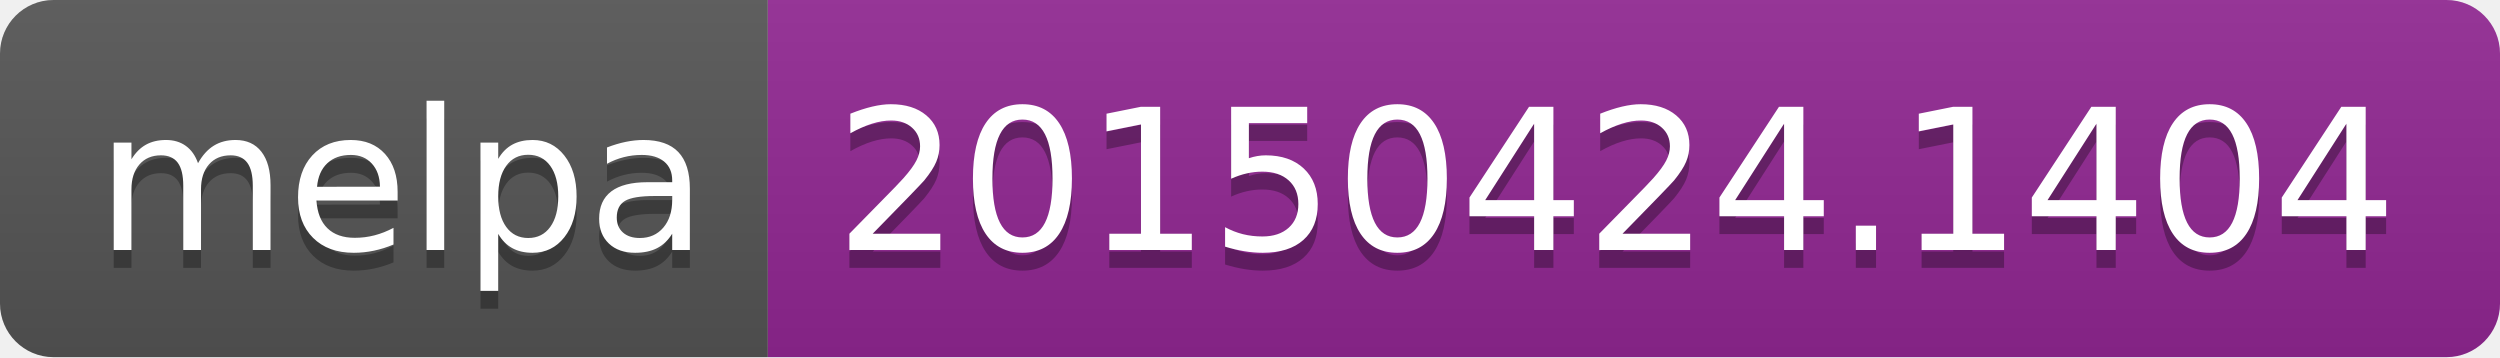
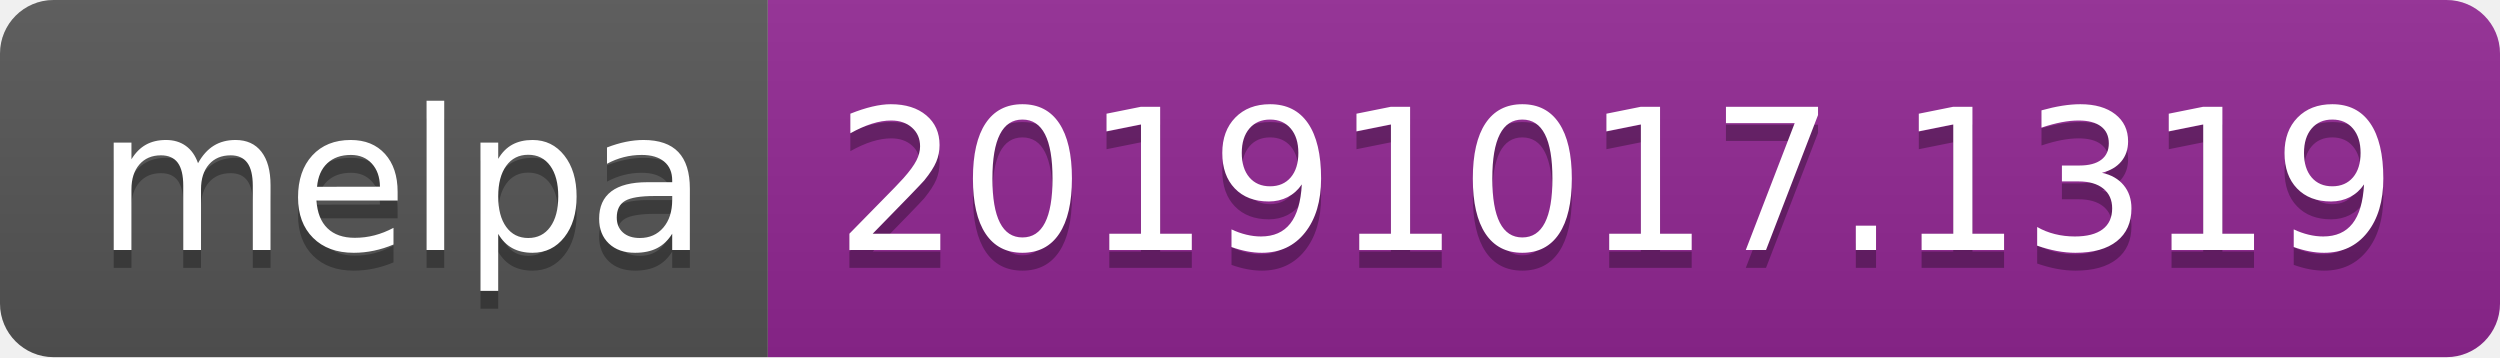
<svg xmlns="http://www.w3.org/2000/svg" width="140" height="20">
  <linearGradient id="b" x2="0" y2="100%">
    <stop offset="0" stop-color="#bbb" stop-opacity=".1" />
    <stop offset="1" stop-opacity=".1" />
  </linearGradient>
  <clipPath id="a">
    <rect width="140" height="20" rx="3" fill="#fff" />
  </clipPath>
  <g clip-path="url(#a)">
    <path fill="#555" d="M0 0h43v20H0z" />
    <path fill="#922793" d="M43 0h97v20H43z" />
    <path fill="url(#b)" d="M0 0h140v20H0z" />
  </g>
  <g fill="#fff" text-anchor="middle" font-family="DejaVu Sans,Verdana,Geneva,sans-serif" font-size="110">
    <text x="225" y="150" fill="#010101" fill-opacity=".3" transform="scale(.1)" textLength="330">melpa</text>
    <text x="225" y="140" transform="scale(.1)" textLength="330">melpa</text>
-     <text x="905" y="150" fill="#010101" fill-opacity=".3" transform="scale(.1)" textLength="870">20150424.1404</text>
-     <text x="905" y="140" transform="scale(.1)" textLength="870">20150424.1404</text>
+     <text x="905" y="150" fill="#010101" fill-opacity=".3" transform="scale(.1)" textLength="870">20191017.1319</text>
+     <text x="905" y="140" transform="scale(.1)" textLength="870">20191017.1319</text>
  </g>
</svg>
